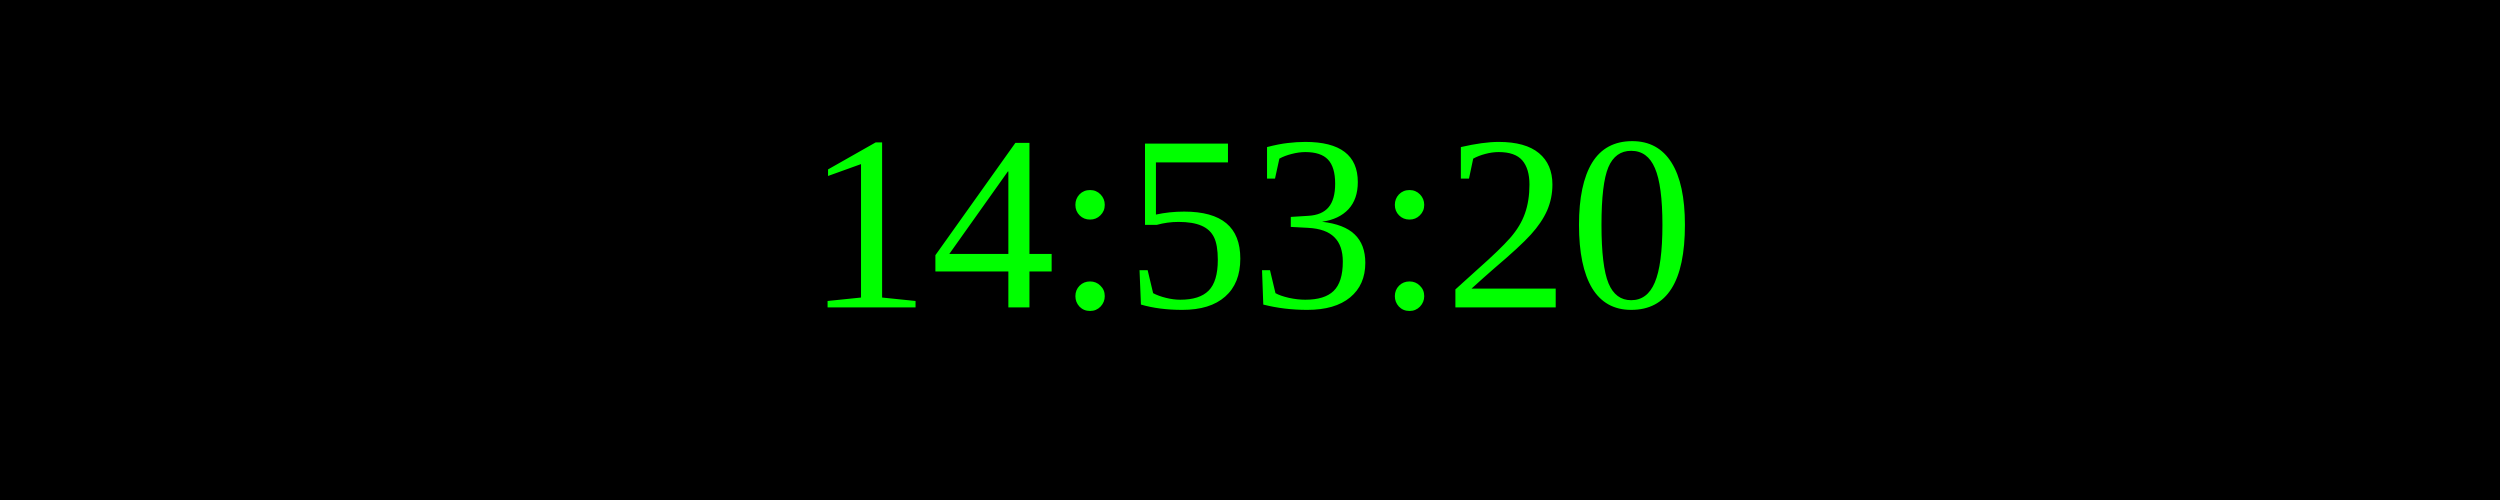
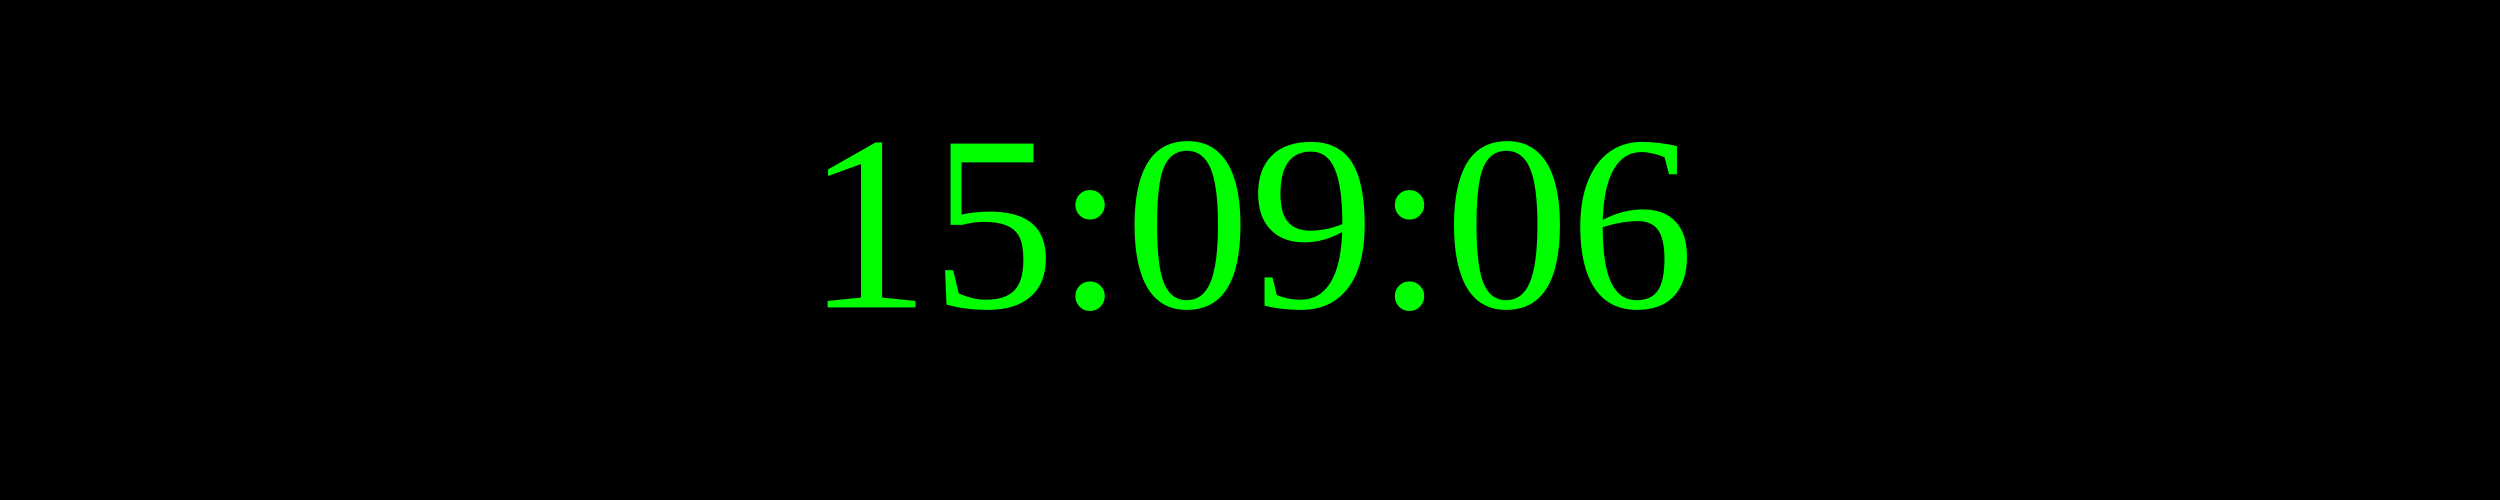
<svg xmlns="http://www.w3.org/2000/svg" width="250" height="50">
  <rect width="100%" height="100%" fill="black" />
  <text x="50%" y="50%" font-size="25" fill="lime" text-anchor="middle" dominant-baseline="middle">
- 14:53:20
+ 15:09:06
</text>
</svg>
